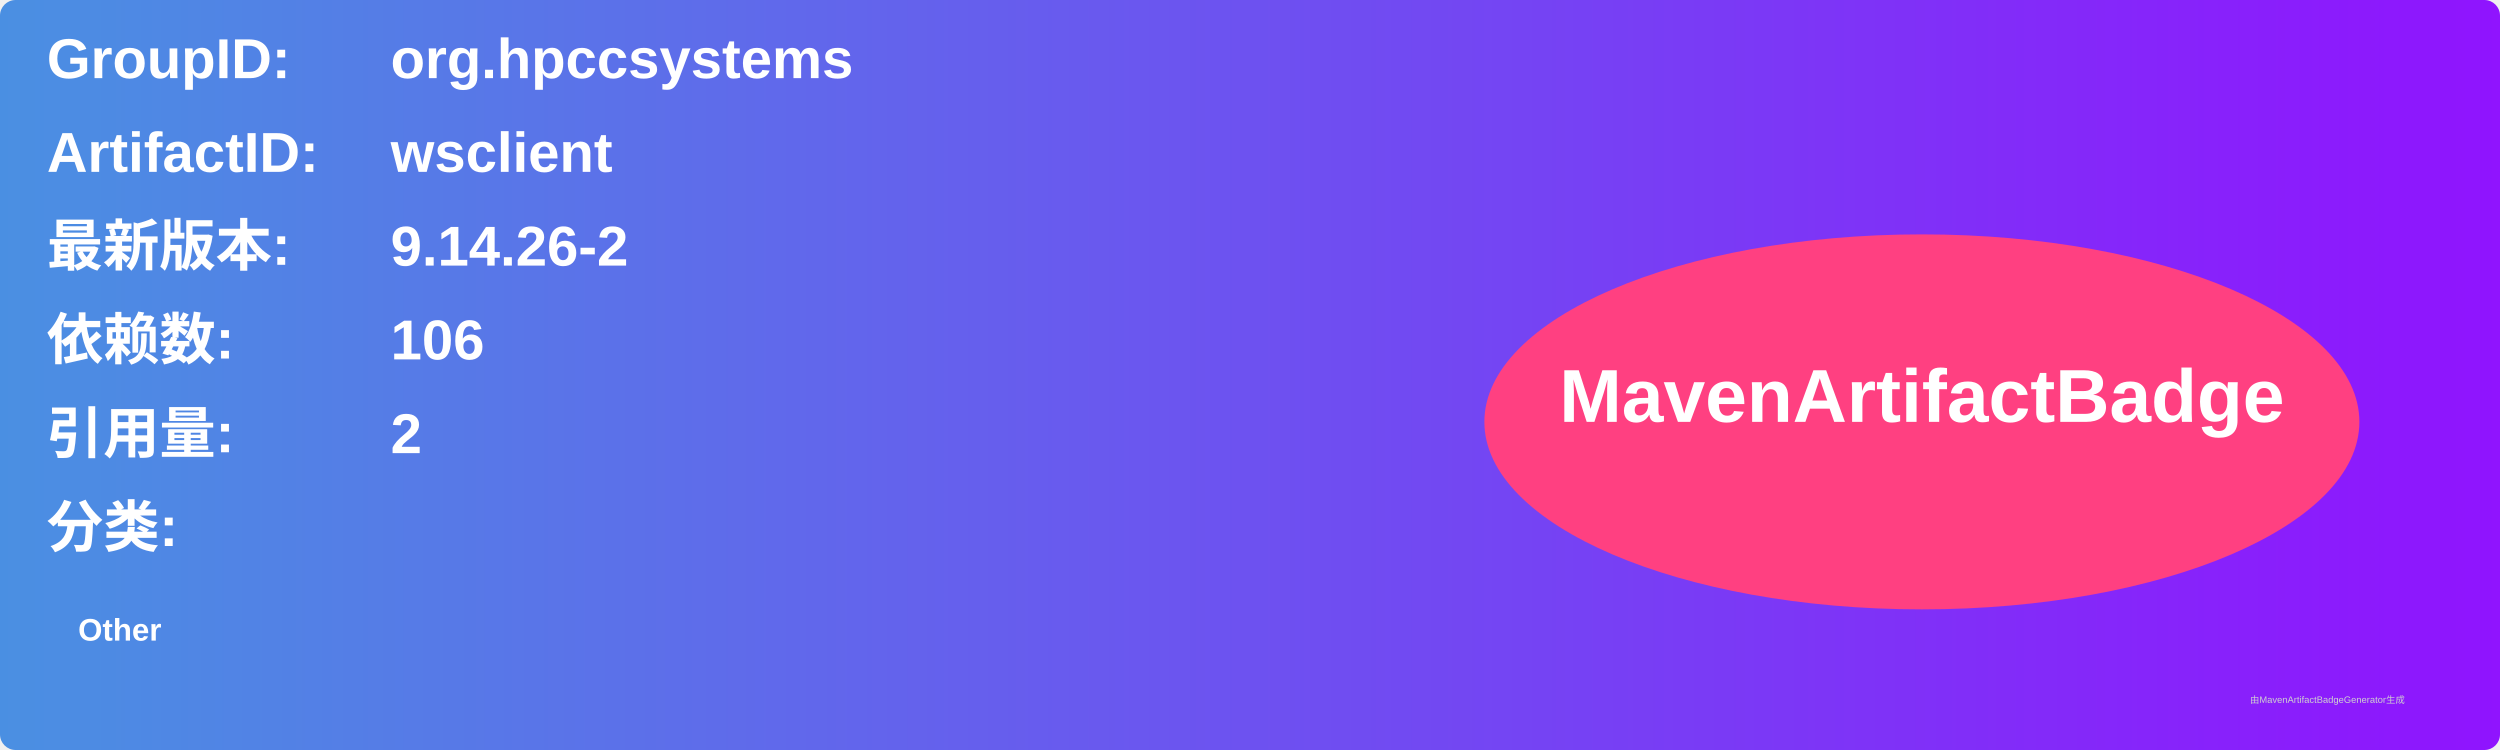
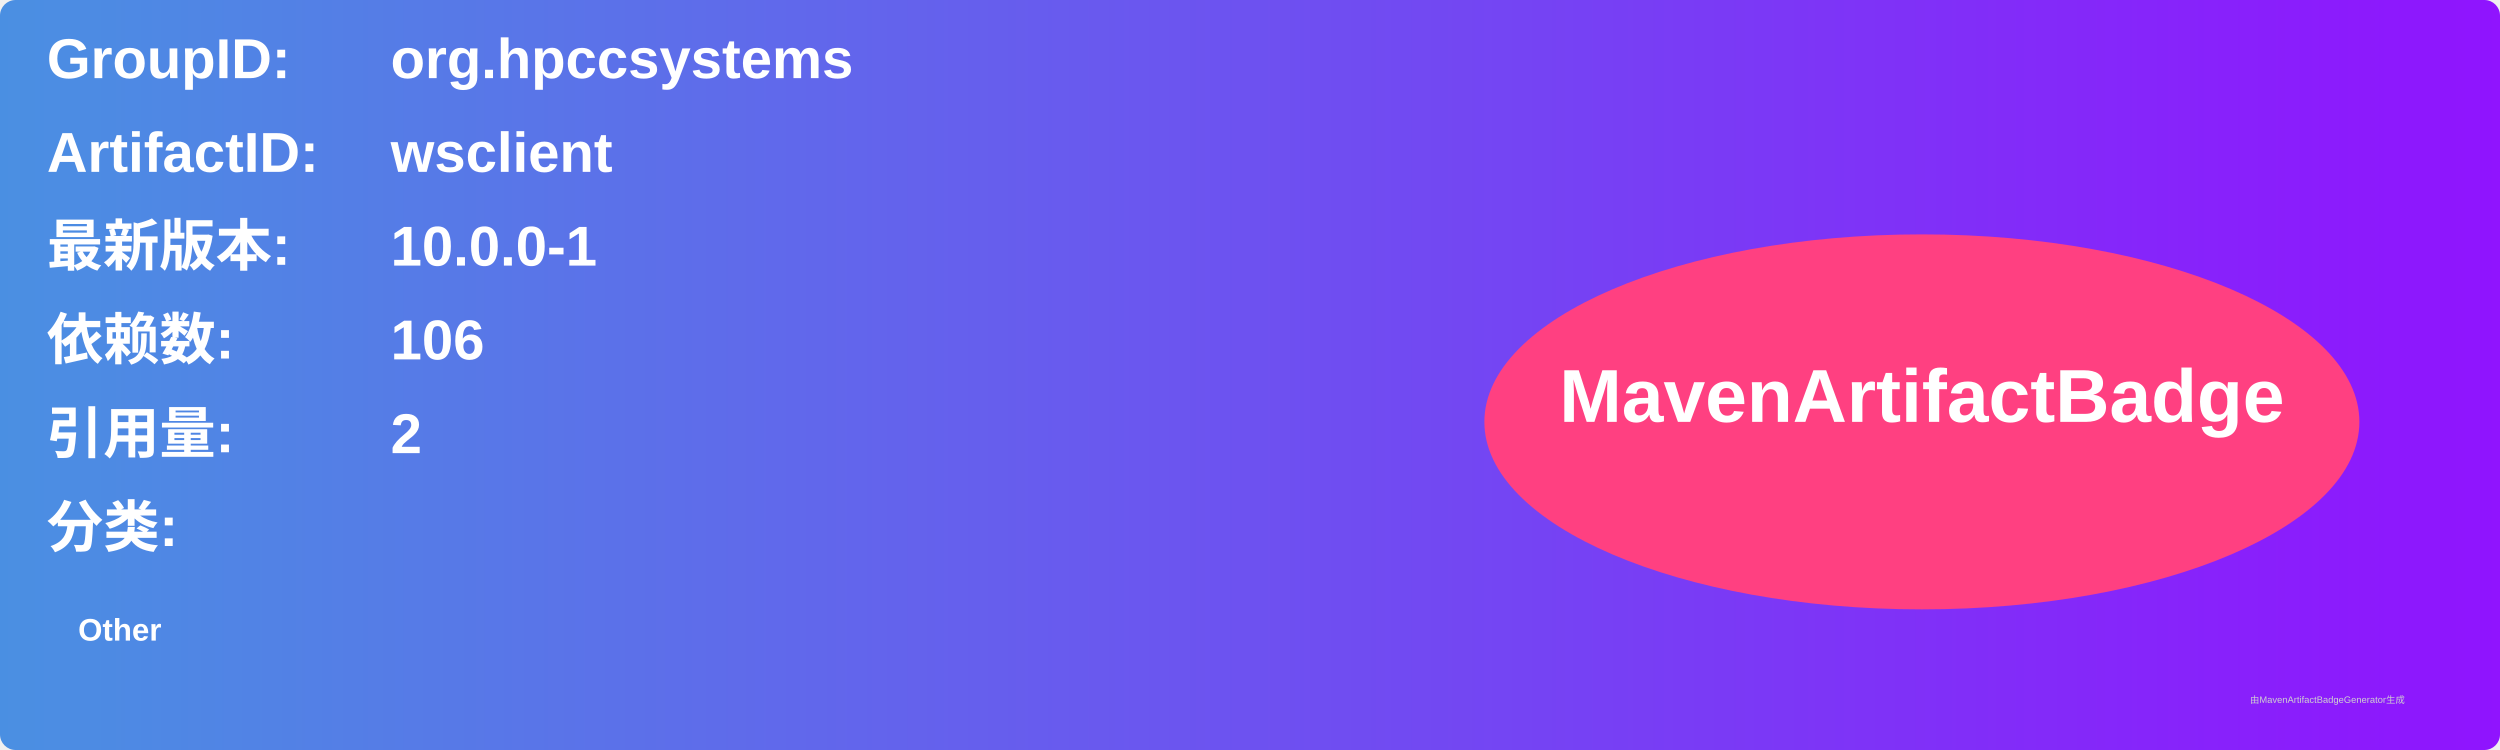
<svg xmlns="http://www.w3.org/2000/svg" width="800" height="240" viewBox="0 0 800 240">
  <linearGradient id="grad" x1="0%" y1="0%" x2="100%" y2="0%">
    <stop offset="0%" stop-color="#4a90e2" />
    <stop offset="100%" stop-color="#9013fe" />
  </linearGradient>
  <rect width="100%" height="100%" rx="5" ry="5" fill="url(#grad)" />
  <g transform="translate(15, 15)">
    <text x="0" y="10" font-family="Arial" font-size="18" fill="white" font-weight="bold" width="260">GroupID:</text>
    <text x="110" y="10" font-family="Arial" font-size="18" fill="white" font-weight="bold" width="460">org.hpccsystems</text>
    <text x="0" y="40" font-family="Arial" font-size="18" fill="white" font-weight="bold" width="260">ArtifactID:</text>
    <text x="110" y="40" font-family="Arial" font-size="18" fill="white" font-weight="bold" width="460">wsclient</text>
    <text x="0" y="70" font-family="Arial" font-size="18" fill="white" font-weight="bold">最新版本:</text>
    <text x="110" y="70" font-family="Arial" font-size="18" fill="white" font-weight="bold">
-       <tspan font-weight="bold">9.14.26-2</tspan>
+       <tspan font-weight="bold">10.0.0-1</tspan>
    </text>
    <text x="0" y="100" font-family="Arial" font-size="18" fill="white" font-weight="bold">依赖数: </text>
    <text x="110" y="100" font-family="Arial" font-size="18" fill="white">
      <tspan font-weight="bold">106</tspan>
    </text>
    <text x="0" y="130" font-family="Arial" font-size="18" fill="white" font-weight="bold">引用量: </text>
    <text x="110" y="130" font-family="Arial" font-size="18" fill="white">
      <tspan font-weight="bold">2</tspan>
    </text>
    <text x="0" y="160" font-family="Arial" font-size="18" fill="white" font-weight="bold">分类:</text>
    <text x="10" y="190" font-family="Arial" font-size="10" fill="white">
      <tspan font-weight="bold">Other</tspan>
    </text>
    <ellipse cx="600" cy="120" rx="140" ry="60" fill="#ff4081" />
    <text x="600" y="120" text-anchor="middle" font-family="Arial" font-size="24" fill="white" font-weight="bold">MavenArtifactBadge</text>
  </g>
  <text x="720" y="225" font-family="Arial" font-size="3" fill="#d0d0d0">由MavenArtifactBadgeGenerator生成</text>
</svg>
